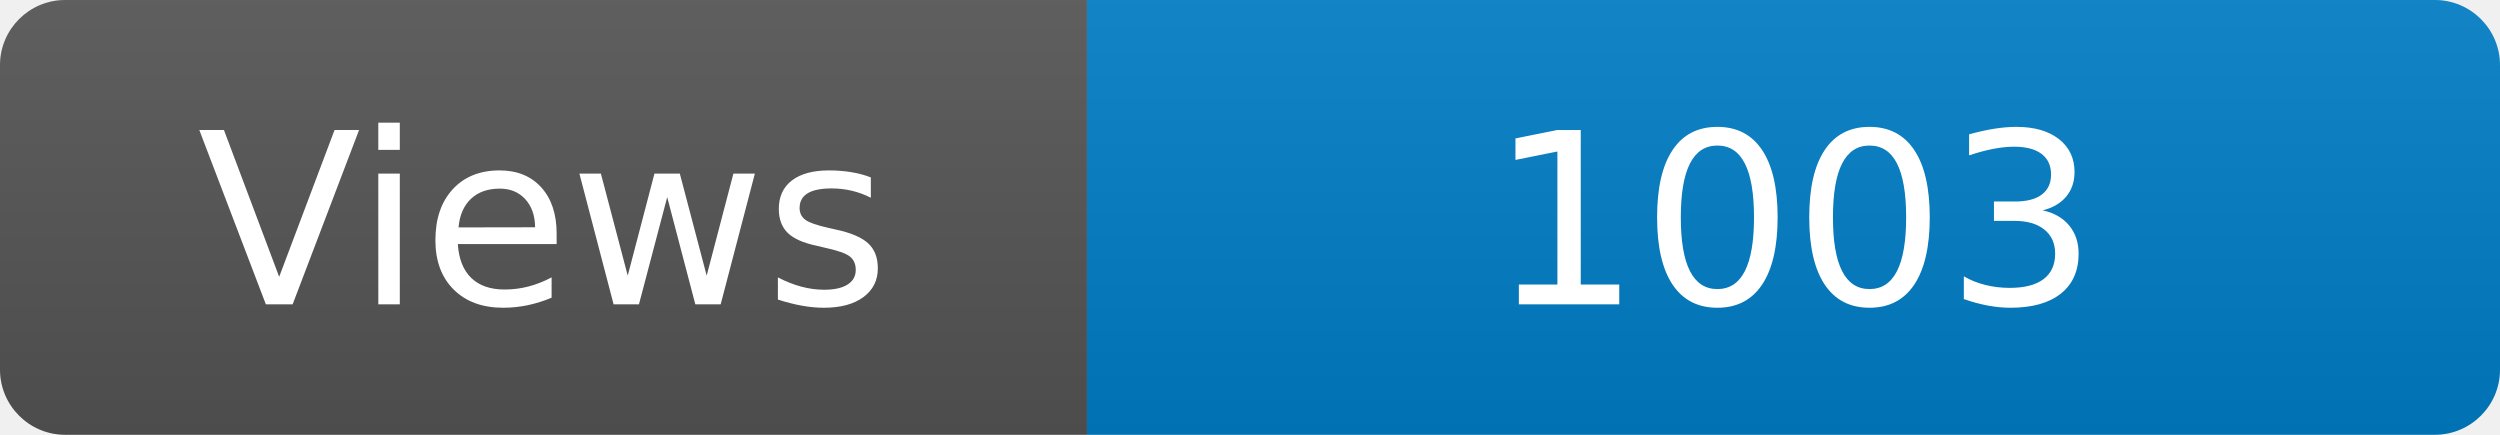
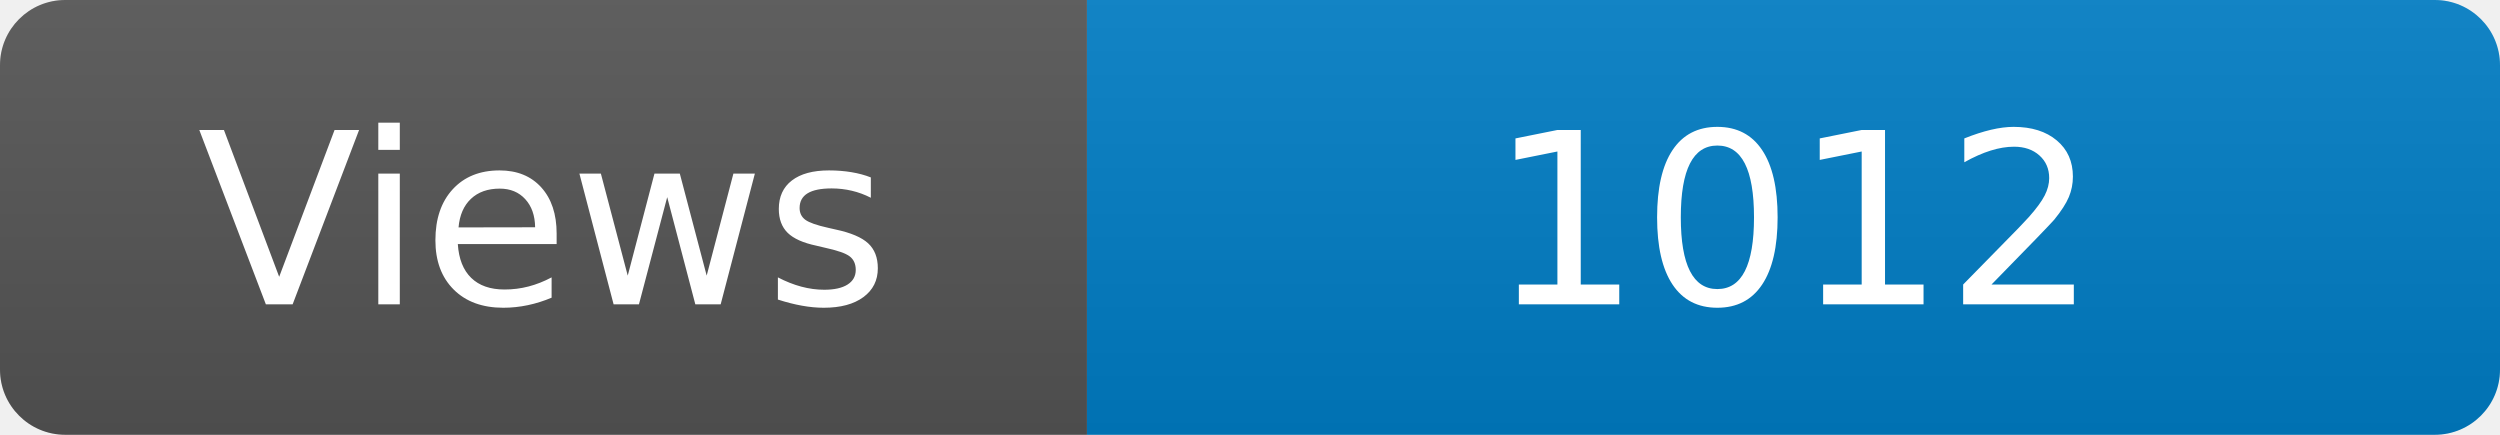
<svg xmlns="http://www.w3.org/2000/svg" width="115" height="20" role="img" aria-label="Maintained?: yes">
  <linearGradient id="s" x2="0" y2="100%">
    <stop offset="0" stop-color="#bbb" stop-opacity=".1" />
    <stop offset="1" stop-opacity=".1" />
  </linearGradient>
  <clipPath id="r">
    <rect width="115" height="20" rx="3" fill="#fff" />
  </clipPath>
  <g clip-path="url(#r)">
    <rect width="50" height="20" fill="#555" />
    <rect x="50" width="160" height="20" fill="#007ec6" />
    <rect width="115" height="20" fill="url(#s)" />
  </g>
  <g fill="#fff" text-anchor="middle" font-family="Verdana,Geneva,DejaVu Sans,sans-serif" font-size="110">
    <text x="250" y="140" transform="scale(.1)" fill="#fff">Views</text>
-     <text x="825" y="140" transform="scale(.1)" fill="#fff">1003</text>
+     <text x="825" y="140" transform="scale(.1)" fill="#fff">1012</text>
  </g>
</svg>
